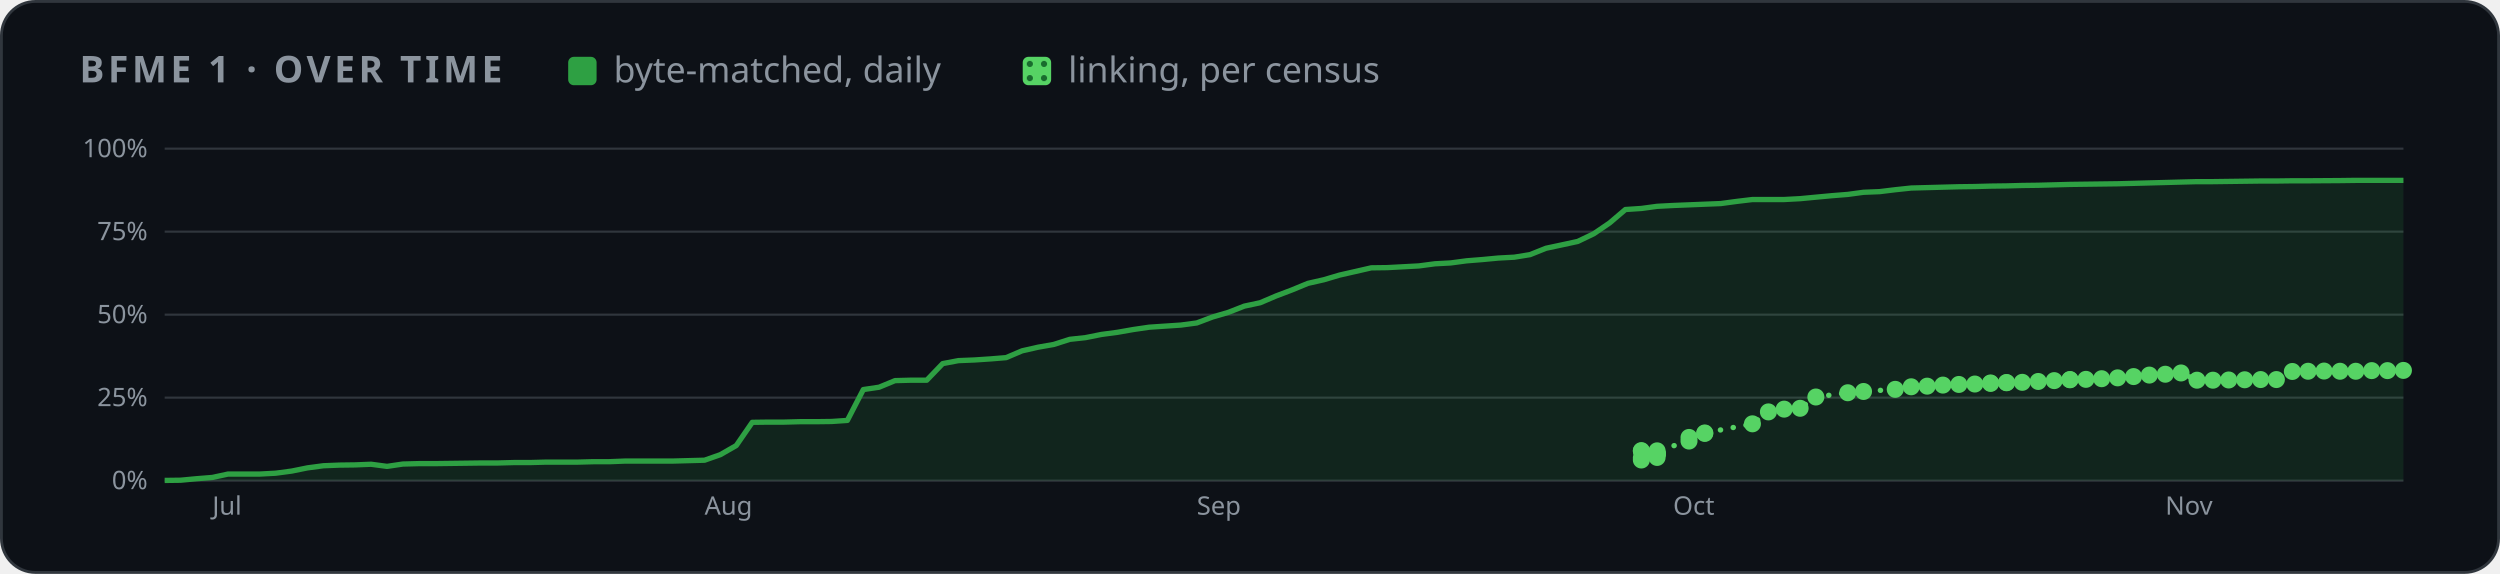
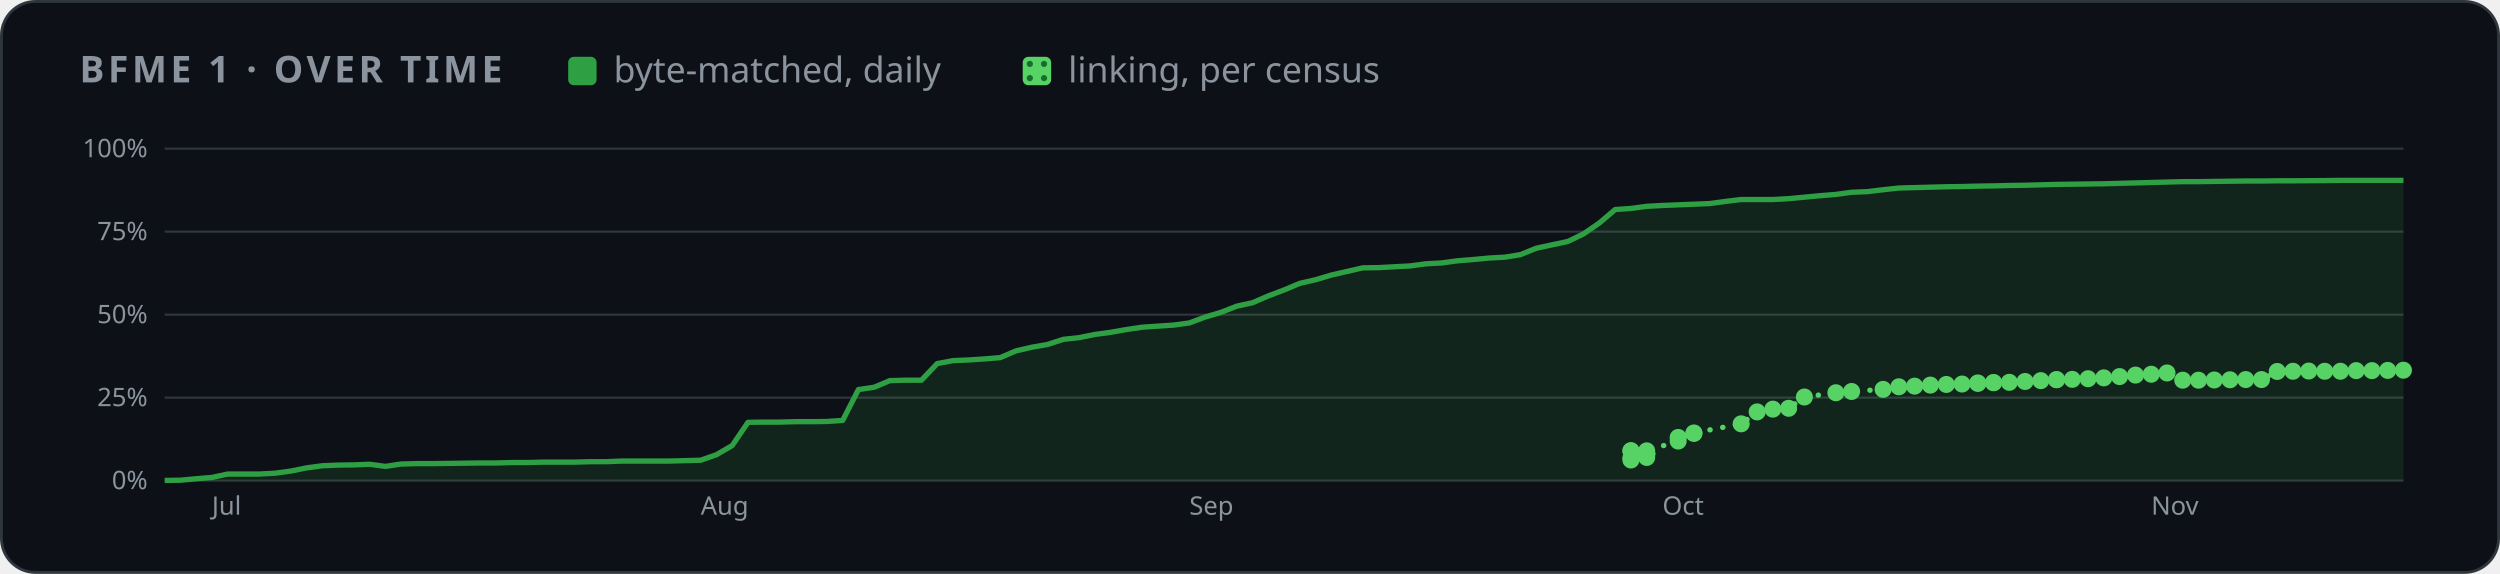
<svg xmlns="http://www.w3.org/2000/svg" width="880" height="202" viewBox="0 0 880 202" role="img" aria-label="BFME 1 progress over time">
  <style>
    .card { fill: #0d1117; stroke: #30363d; } .muted { fill: #8b949e; } .grid { stroke: #30363d; }
    .axis { fill: #8b949e; font-size: 12px; } .rest { fill: #30363d; } .edge { stroke: #0d1117; }
    .hit { fill: transparent; }
    @media (prefers-color-scheme: light) {
      .card { fill: #ffffff; stroke: #d0d7de; } .muted { fill: #59636e; } .grid { stroke: #d0d7de; }
      .axis { fill: #59636e; } .rest { fill: #d0d7de; } .edge { stroke: #ffffff; }
    }
  </style>
  <defs>
    <pattern id="dots" width="5" height="5" patternUnits="userSpaceOnUse">
      <rect width="5" height="5" fill="#56d364" />
      <circle cx="2.5" cy="2.5" r="1.1" fill="#196c2e" />
    </pattern>
  </defs>
  <rect class="card" x="0.5" y="0.5" width="879" height="201" rx="12" />
  <g font-family="-apple-system,BlinkMacSystemFont,'Segoe UI','Noto Sans',Helvetica,Arial,sans-serif">
    <text x="28" y="29" class="muted" font-size="13" font-weight="600" letter-spacing="1.3">BFME 1 · OVER TIME</text>
    <rect x="200" y="20" width="10" height="10" rx="2" fill="#2ea043" />
    <text x="216" y="29" class="muted" font-size="12.5">byte-matched, daily</text>
    <rect x="360" y="20" width="10" height="10" rx="2" fill="url(#dots)" />
    <text x="376" y="29" class="muted" font-size="12.5">linking, per census</text>
    <svg x="28" y="44" width="824" height="144" viewBox="0 0 1100 190" role="img" aria-label="progress over time">
      <line x1="40" x2="1092" y1="166.0" y2="166.0" class="grid" />
      <text x="32" y="170.0" class="axis" text-anchor="end">0%</text>
      <line x1="40" x2="1092" y1="127.0" y2="127.0" class="grid" />
      <text x="32" y="131.0" class="axis" text-anchor="end">25%</text>
      <line x1="40" x2="1092" y1="88.0" y2="88.0" class="grid" />
      <text x="32" y="92.0" class="axis" text-anchor="end">50%</text>
      <line x1="40" x2="1092" y1="49.0" y2="49.0" class="grid" />
      <text x="32" y="53.0" class="axis" text-anchor="end">75%</text>
      <line x1="40" x2="1092" y1="10.0" y2="10.0" class="grid" />
      <text x="32" y="14.0" class="axis" text-anchor="end">100%</text>
-       <text x="62.4" y="182" class="axis">Jul</text>
-       <text x="293.7" y="182" class="axis">Aug</text>
-       <text x="525.0" y="182" class="axis">Sep</text>
-       <text x="748.8" y="182" class="axis">Oct</text>
-       <text x="980.1" y="182" class="axis">Nov</text>
-       <polygon points="40.0,166.0 40.0,165.9 47.5,165.8 54.9,165.1 62.4,164.5 69.8,162.9 77.3,162.9 84.8,162.9 92.2,162.5 99.7,161.5 107.1,160.0 114.6,159.0 122.1,158.7 129.5,158.6 137.0,158.3 144.5,159.3 151.9,158.2 159.4,158.0 166.8,158.0 174.3,157.9 181.8,157.8 189.2,157.7 196.7,157.7 204.1,157.5 211.6,157.5 219.1,157.3 226.5,157.3 234.0,157.3 241.4,157.1 248.9,157.1 256.4,156.8 263.8,156.8 271.3,156.8 278.8,156.8 286.2,156.6 293.7,156.4 301.1,153.8 308.6,149.5 316.1,138.6 323.5,138.5 331.0,138.5 338.4,138.3 345.9,138.3 353.4,138.2 360.8,137.7 368.3,123.2 375.7,122.1 383.2,119.0 390.7,118.8 398.1,118.8 405.6,111.0 413.0,109.6 420.5,109.3 428.0,108.8 435.4,108.2 442.9,105.0 450.4,103.3 457.8,102.0 465.3,99.6 472.7,98.8 480.2,97.3 487.7,96.3 495.1,95.0 502.6,93.9 510.0,93.4 517.5,92.9 525.0,91.9 532.4,89.1 539.9,86.9 547.3,84.0 554.8,82.4 562.3,79.2 569.7,76.4 577.2,73.3 584.7,71.6 592.1,69.4 599.6,67.7 607.0,66.0 614.5,65.9 622.0,65.5 629.4,65.1 636.9,64.1 644.3,63.7 651.8,62.7 659.3,62.1 666.7,61.4 674.2,61.0 681.6,59.8 689.1,56.8 696.6,55.2 704.0,53.6 711.5,50.0 719.0,44.9 726.4,38.6 733.9,38.1 741.3,37.1 748.8,36.7 756.3,36.4 763.7,36.1 771.2,35.8 778.6,34.8 786.1,33.9 793.6,33.9 801.0,33.9 808.5,33.5 815.9,32.8 823.4,32.1 830.9,31.5 838.3,30.5 845.8,30.2 853.2,29.3 860.7,28.5 868.2,28.3 875.6,28.1 883.1,27.9 890.6,27.8 898.0,27.6 905.5,27.5 912.9,27.3 920.4,27.2 927.9,27.0 935.3,26.8 942.8,26.7 950.2,26.6 957.7,26.5 965.2,26.3 972.6,26.1 980.1,25.9 987.5,25.7 995.0,25.5 1002.5,25.5 1009.9,25.4 1017.4,25.3 1024.9,25.2 1032.3,25.2 1039.8,25.1 1047.2,25.1 1062.2,25.0 1069.6,24.9 1077.1,24.9 1084.5,24.9 1092.0,24.9 1092.0,166.0" fill="#2ea043" opacity="0.14" />
-       <polyline points="40.0,165.9 47.5,165.8 54.9,165.1 62.4,164.5 69.8,162.9 77.3,162.9 84.8,162.9 92.2,162.5 99.7,161.5 107.1,160.0 114.6,159.0 122.1,158.7 129.5,158.6 137.0,158.3 144.5,159.3 151.9,158.2 159.4,158.0 166.8,158.0 174.3,157.9 181.8,157.8 189.2,157.7 196.7,157.7 204.1,157.5 211.6,157.5 219.1,157.3 226.5,157.3 234.0,157.3 241.4,157.1 248.9,157.1 256.4,156.8 263.8,156.8 271.3,156.8 278.8,156.8 286.2,156.6 293.7,156.4 301.1,153.8 308.6,149.5 316.1,138.6 323.5,138.5 331.0,138.5 338.4,138.3 345.9,138.3 353.4,138.2 360.8,137.7 368.3,123.2 375.7,122.1 383.2,119.0 390.7,118.8 398.1,118.8 405.6,111.0 413.0,109.6 420.5,109.3 428.0,108.8 435.4,108.2 442.9,105.0 450.4,103.3 457.8,102.0 465.3,99.6 472.7,98.8 480.2,97.3 487.7,96.3 495.1,95.0 502.6,93.9 510.0,93.4 517.5,92.9 525.0,91.9 532.4,89.1 539.9,86.9 547.3,84.0 554.8,82.4 562.3,79.2 569.7,76.4 577.2,73.3 584.7,71.6 592.1,69.4 599.6,67.7 607.0,66.0 614.5,65.9 622.0,65.5 629.4,65.1 636.9,64.1 644.3,63.7 651.8,62.7 659.3,62.1 666.7,61.4 674.2,61.0 681.6,59.8 689.1,56.8 696.6,55.2 704.0,53.6 711.5,50.0 719.0,44.9 726.4,38.6 733.9,38.1 741.3,37.1 748.8,36.7 756.3,36.4 763.7,36.1 771.2,35.8 778.6,34.8 786.1,33.9 793.6,33.9 801.0,33.9 808.5,33.5 815.9,32.8 823.4,32.1 830.9,31.5 838.3,30.5 845.8,30.2 853.2,29.3 860.7,28.5 868.2,28.3 875.6,28.1 883.1,27.9 890.6,27.8 898.0,27.6 905.5,27.5 912.9,27.3 920.4,27.2 927.9,27.0 935.3,26.8 942.8,26.7 950.2,26.6 957.7,26.5 965.2,26.3 972.6,26.1 980.1,25.9 987.5,25.7 995.0,25.5 1002.5,25.5 1009.9,25.4 1017.4,25.3 1024.9,25.2 1032.3,25.2 1039.8,25.1 1047.2,25.1 1062.2,25.0 1069.6,24.9 1077.1,24.9 1084.5,24.9 1092.0,24.9" fill="none" stroke="#2ea043" stroke-width="2.5" stroke-linejoin="round" />
-       <polyline points="733.9,152.1 733.9,151.9 733.9,156.3 733.9,155.3 741.3,155.1 741.3,153.7 741.3,153.6 741.3,153.5 741.3,153.4 741.3,153.2 741.3,153.0 741.3,152.0 756.3,147.4 756.3,145.7 763.7,143.8 763.7,143.6 786.1,139.3 793.6,133.7 801.0,132.4 808.5,132.0 815.9,126.7 830.9,124.7 838.3,124.1 853.2,123.1 860.7,121.9 868.2,121.6 875.6,121.1 883.1,120.8 890.6,120.6 898.0,120.3 898.0,120.1 905.5,120.0 905.5,119.9 912.9,119.8 920.4,119.4 927.9,119.0 935.3,118.5 935.3,118.6 942.8,118.4 950.2,118.1 957.7,117.7 965.2,117.1 972.6,116.4 980.1,116.0 987.5,115.4 995.0,118.8 1002.5,118.8 1009.9,118.7 1017.4,118.6 1024.9,118.5 1032.3,118.5 1039.8,114.7 1047.2,114.6 1054.7,114.5 1062.2,114.6 1069.6,114.6 1077.1,114.3 1084.5,114.3 1092.0,114.2" fill="none" stroke="#56d364" stroke-width="2.5" stroke-dasharray="0.1 6" stroke-linecap="round" />
-       <circle cx="733.9" cy="152.1" r="4" fill="#56d364" />
-       <circle cx="733.9" cy="151.9" r="4" fill="#56d364" />
-       <circle cx="733.9" cy="156.3" r="4" fill="#56d364" />
-       <circle cx="733.9" cy="155.3" r="4" fill="#56d364" />
-       <circle cx="741.3" cy="155.1" r="4" fill="#56d364" />
-       <circle cx="741.3" cy="153.7" r="4" fill="#56d364" />
-       <circle cx="741.3" cy="153.6" r="4" fill="#56d364" />
-       <circle cx="741.3" cy="153.5" r="4" fill="#56d364" />
-       <circle cx="741.3" cy="153.4" r="4" fill="#56d364" />
-       <circle cx="741.3" cy="153.2" r="4" fill="#56d364" />
-       <circle cx="741.3" cy="153.0" r="4" fill="#56d364" />
-       <circle cx="741.3" cy="152.0" r="4" fill="#56d364" />
-       <circle cx="756.3" cy="147.4" r="4" fill="#56d364" />
-       <circle cx="756.3" cy="145.7" r="4" fill="#56d364" />
-       <circle cx="763.7" cy="143.8" r="4" fill="#56d364" />
-       <circle cx="763.7" cy="143.6" r="4" fill="#56d364" />
-       <circle cx="786.1" cy="139.3" r="4" fill="#56d364" />
-       <circle cx="793.6" cy="133.7" r="4" fill="#56d364" />
-       <circle cx="801.0" cy="132.4" r="4" fill="#56d364" />
-       <circle cx="808.5" cy="132.0" r="4" fill="#56d364" />
-       <circle cx="815.9" cy="126.7" r="4" fill="#56d364" />
-       <circle cx="830.9" cy="124.7" r="4" fill="#56d364" />
-       <circle cx="838.3" cy="124.1" r="4" fill="#56d364" />
-       <circle cx="853.2" cy="123.1" r="4" fill="#56d364" />
-       <circle cx="860.7" cy="121.9" r="4" fill="#56d364" />
-       <circle cx="868.2" cy="121.6" r="4" fill="#56d364" />
-       <circle cx="875.6" cy="121.1" r="4" fill="#56d364" />
-       <circle cx="883.1" cy="120.8" r="4" fill="#56d364" />
-       <circle cx="890.6" cy="120.6" r="4" fill="#56d364" />
-       <circle cx="898.0" cy="120.3" r="4" fill="#56d364" />
-       <circle cx="898.0" cy="120.1" r="4" fill="#56d364" />
-       <circle cx="905.5" cy="120.0" r="4" fill="#56d364" />
-       <circle cx="905.5" cy="119.9" r="4" fill="#56d364" />
-       <circle cx="912.9" cy="119.8" r="4" fill="#56d364" />
-       <circle cx="920.4" cy="119.4" r="4" fill="#56d364" />
-       <circle cx="927.9" cy="119.0" r="4" fill="#56d364" />
-       <circle cx="935.3" cy="118.5" r="4" fill="#56d364" />
-       <circle cx="935.3" cy="118.6" r="4" fill="#56d364" />
-       <circle cx="942.8" cy="118.4" r="4" fill="#56d364" />
-       <circle cx="950.2" cy="118.1" r="4" fill="#56d364" />
-       <circle cx="957.7" cy="117.7" r="4" fill="#56d364" />
-       <circle cx="965.2" cy="117.1" r="4" fill="#56d364" />
-       <circle cx="972.6" cy="116.4" r="4" fill="#56d364" />
-       <circle cx="980.1" cy="116.0" r="4" fill="#56d364" />
-       <circle cx="987.5" cy="115.4" r="4" fill="#56d364" />
-       <circle cx="995.0" cy="118.8" r="4" fill="#56d364" />
-       <circle cx="1002.5" cy="118.8" r="4" fill="#56d364" />
-       <circle cx="1009.9" cy="118.7" r="4" fill="#56d364" />
-       <circle cx="1017.4" cy="118.6" r="4" fill="#56d364" />
-       <circle cx="1024.9" cy="118.5" r="4" fill="#56d364" />
-       <circle cx="1032.3" cy="118.5" r="4" fill="#56d364" />
-       <circle cx="1039.8" cy="114.7" r="4" fill="#56d364" />
-       <circle cx="1047.2" cy="114.6" r="4" fill="#56d364" />
-       <circle cx="1054.7" cy="114.5" r="4" fill="#56d364" />
-       <circle cx="1062.2" cy="114.6" r="4" fill="#56d364" />
-       <circle cx="1069.6" cy="114.6" r="4" fill="#56d364" />
-       <circle cx="1077.1" cy="114.3" r="4" fill="#56d364" />
-       <circle cx="1084.5" cy="114.3" r="4" fill="#56d364" />
-       <circle cx="1092.0" cy="114.2" r="4" fill="#56d364" />
+       <text x="62.2" y="182" class="axis">Jul</text>
+       <text x="291.9" y="182" class="axis">Aug</text>
+       <text x="521.5" y="182" class="axis">Sep</text>
+       <text x="743.8" y="182" class="axis">Oct</text>
+       <text x="973.5" y="182" class="axis">Nov</text>
+       <polygon points="40.0,166.0 40.0,165.9 47.4,165.8 54.8,165.1 62.2,164.5 69.6,162.9 77.0,162.9 84.5,162.9 91.9,162.5 99.3,161.5 106.7,160.0 114.1,159.0 121.5,158.7 128.9,158.6 136.3,158.3 143.7,159.3 151.1,158.2 158.5,158.0 165.9,158.0 173.4,157.9 180.8,157.8 188.2,157.7 195.6,157.7 203.0,157.5 210.4,157.5 217.8,157.3 225.2,157.3 232.6,157.3 240.0,157.1 247.4,157.1 254.8,156.8 262.3,156.8 269.7,156.8 277.1,156.8 284.5,156.6 291.9,156.4 299.3,153.8 306.7,149.5 314.1,138.6 321.5,138.5 328.9,138.5 336.3,138.3 343.7,138.3 351.2,138.2 358.6,137.7 366.0,123.2 373.4,122.1 380.8,119.0 388.2,118.8 395.6,118.8 403.0,111.0 410.4,109.6 417.8,109.3 425.2,108.8 432.6,108.2 440.1,105.0 447.5,103.3 454.9,102.0 462.3,99.6 469.7,98.8 477.1,97.3 484.5,96.3 491.9,95.0 499.3,93.9 506.7,93.4 514.1,92.9 521.5,91.9 529.0,89.1 536.4,86.9 543.8,84.0 551.2,82.4 558.6,79.2 566.0,76.4 573.4,73.3 580.8,71.6 588.2,69.4 595.6,67.7 603.0,66.0 610.5,65.9 617.9,65.5 625.3,65.1 632.7,64.1 640.1,63.7 647.5,62.7 654.9,62.1 662.3,61.4 669.7,61.0 677.1,59.8 684.5,56.8 691.9,55.2 699.4,53.6 706.8,50.0 714.2,44.9 721.6,38.6 729.0,38.1 736.4,37.1 743.8,36.7 751.2,36.4 758.6,36.1 766.0,35.8 773.4,34.8 780.8,33.9 788.3,33.9 795.7,33.9 803.1,33.5 810.5,32.8 817.9,32.1 825.3,31.5 832.7,30.5 840.1,30.2 847.5,29.3 854.9,28.5 862.3,28.3 869.7,28.1 877.2,27.9 884.6,27.8 892.0,27.6 899.4,27.5 906.8,27.3 914.2,27.2 921.6,27.0 929.0,26.8 936.4,26.7 943.8,26.6 951.2,26.5 958.6,26.3 966.1,26.1 973.5,25.9 980.9,25.7 988.3,25.5 995.7,25.5 1003.1,25.4 1010.5,25.3 1017.9,25.2 1025.3,25.2 1032.7,25.1 1040.1,25.1 1055.0,25.0 1062.4,24.9 1069.8,24.9 1077.2,24.9 1084.6,24.9 1092.0,24.9 1092.0,166.0" fill="#2ea043" opacity="0.14" />
+       <polyline points="40.0,165.9 47.4,165.8 54.8,165.1 62.2,164.5 69.6,162.9 77.0,162.9 84.5,162.9 91.9,162.5 99.3,161.5 106.7,160.0 114.1,159.0 121.5,158.7 128.9,158.6 136.3,158.3 143.7,159.3 151.1,158.2 158.5,158.0 165.9,158.0 173.4,157.9 180.8,157.8 188.2,157.7 195.6,157.7 203.0,157.5 210.4,157.5 217.8,157.3 225.2,157.3 232.6,157.3 240.0,157.1 247.4,157.1 254.8,156.8 262.3,156.8 269.7,156.8 277.1,156.8 284.5,156.6 291.9,156.4 299.3,153.8 306.7,149.5 314.1,138.6 321.5,138.5 328.9,138.5 336.3,138.3 343.7,138.3 351.2,138.2 358.6,137.7 366.0,123.2 373.4,122.1 380.8,119.0 388.2,118.8 395.6,118.8 403.0,111.0 410.4,109.6 417.8,109.3 425.2,108.8 432.6,108.2 440.1,105.0 447.5,103.3 454.9,102.0 462.3,99.6 469.7,98.8 477.1,97.3 484.5,96.3 491.9,95.0 499.3,93.9 506.7,93.4 514.1,92.9 521.5,91.9 529.0,89.1 536.4,86.9 543.8,84.0 551.2,82.4 558.6,79.2 566.0,76.4 573.4,73.3 580.8,71.6 588.2,69.4 595.6,67.7 603.0,66.0 610.5,65.9 617.9,65.5 625.3,65.1 632.7,64.1 640.1,63.7 647.5,62.7 654.9,62.1 662.3,61.4 669.7,61.0 677.1,59.8 684.5,56.8 691.9,55.2 699.4,53.6 706.8,50.0 714.2,44.9 721.6,38.6 729.0,38.1 736.4,37.1 743.8,36.7 751.2,36.4 758.6,36.1 766.0,35.8 773.4,34.8 780.8,33.9 788.3,33.9 795.7,33.9 803.1,33.5 810.5,32.8 817.9,32.1 825.3,31.5 832.7,30.5 840.1,30.2 847.5,29.3 854.9,28.5 862.3,28.3 869.7,28.1 877.2,27.9 884.6,27.8 892.0,27.6 899.4,27.5 906.8,27.3 914.2,27.2 921.6,27.0 929.0,26.8 936.4,26.7 943.8,26.6 951.2,26.5 958.6,26.3 966.1,26.1 973.5,25.9 980.9,25.7 988.3,25.5 995.7,25.5 1003.1,25.4 1010.5,25.3 1017.9,25.2 1025.3,25.2 1032.7,25.1 1040.1,25.1 1055.0,25.0 1062.4,24.9 1069.8,24.9 1077.2,24.9 1084.6,24.9 1092.0,24.9" fill="none" stroke="#2ea043" stroke-width="2.5" stroke-linejoin="round" />
+       <polyline points="729.0,152.1 729.0,151.9 729.0,156.3 729.0,155.3 736.4,155.1 736.4,153.7 736.4,153.6 736.4,153.5 736.4,153.4 736.4,153.2 736.4,153.0 736.4,152.0 751.2,147.4 751.2,145.7 758.6,143.8 758.6,143.6 780.8,139.3 788.3,133.7 795.7,132.4 803.1,132.0 810.5,126.7 825.3,124.7 832.7,124.1 847.5,123.1 854.9,121.9 862.3,121.6 869.7,121.1 877.2,120.8 884.6,120.6 892.0,120.3 892.0,120.1 899.4,120.0 899.4,119.9 906.8,119.8 914.2,119.4 921.6,119.0 929.0,118.5 929.0,118.6 936.4,118.4 943.8,118.1 951.2,117.7 958.6,117.1 966.1,116.4 973.5,116.0 980.9,115.4 988.3,118.8 995.7,118.8 1003.1,118.7 1010.5,118.6 1017.9,118.5 1025.3,118.5 1032.7,114.7 1040.1,114.6 1047.5,114.5 1055.0,114.6 1062.4,114.6 1069.8,114.3 1077.2,114.3 1084.6,114.2 1092.0,114.1" fill="none" stroke="#56d364" stroke-width="2.5" stroke-dasharray="0.1 6" stroke-linecap="round" />
+       <circle cx="729.0" cy="152.1" r="4" fill="#56d364" />
+       <circle cx="729.0" cy="151.9" r="4" fill="#56d364" />
+       <circle cx="729.0" cy="156.3" r="4" fill="#56d364" />
+       <circle cx="729.0" cy="155.3" r="4" fill="#56d364" />
+       <circle cx="736.4" cy="155.1" r="4" fill="#56d364" />
+       <circle cx="736.4" cy="153.7" r="4" fill="#56d364" />
+       <circle cx="736.4" cy="153.6" r="4" fill="#56d364" />
+       <circle cx="736.4" cy="153.5" r="4" fill="#56d364" />
+       <circle cx="736.4" cy="153.4" r="4" fill="#56d364" />
+       <circle cx="736.4" cy="153.2" r="4" fill="#56d364" />
+       <circle cx="736.4" cy="153.0" r="4" fill="#56d364" />
+       <circle cx="736.4" cy="152.0" r="4" fill="#56d364" />
+       <circle cx="751.2" cy="147.4" r="4" fill="#56d364" />
+       <circle cx="751.2" cy="145.7" r="4" fill="#56d364" />
+       <circle cx="758.6" cy="143.8" r="4" fill="#56d364" />
+       <circle cx="758.6" cy="143.6" r="4" fill="#56d364" />
+       <circle cx="780.8" cy="139.3" r="4" fill="#56d364" />
+       <circle cx="788.3" cy="133.7" r="4" fill="#56d364" />
+       <circle cx="795.7" cy="132.4" r="4" fill="#56d364" />
+       <circle cx="803.1" cy="132.0" r="4" fill="#56d364" />
+       <circle cx="810.5" cy="126.7" r="4" fill="#56d364" />
+       <circle cx="825.3" cy="124.7" r="4" fill="#56d364" />
+       <circle cx="832.7" cy="124.1" r="4" fill="#56d364" />
+       <circle cx="847.5" cy="123.1" r="4" fill="#56d364" />
+       <circle cx="854.9" cy="121.9" r="4" fill="#56d364" />
+       <circle cx="862.3" cy="121.6" r="4" fill="#56d364" />
+       <circle cx="869.7" cy="121.1" r="4" fill="#56d364" />
+       <circle cx="877.2" cy="120.8" r="4" fill="#56d364" />
+       <circle cx="884.6" cy="120.6" r="4" fill="#56d364" />
+       <circle cx="892.0" cy="120.3" r="4" fill="#56d364" />
+       <circle cx="892.0" cy="120.1" r="4" fill="#56d364" />
+       <circle cx="899.4" cy="120.0" r="4" fill="#56d364" />
+       <circle cx="899.4" cy="119.9" r="4" fill="#56d364" />
+       <circle cx="906.8" cy="119.8" r="4" fill="#56d364" />
+       <circle cx="914.2" cy="119.4" r="4" fill="#56d364" />
+       <circle cx="921.6" cy="119.0" r="4" fill="#56d364" />
+       <circle cx="929.0" cy="118.5" r="4" fill="#56d364" />
+       <circle cx="929.0" cy="118.6" r="4" fill="#56d364" />
+       <circle cx="936.4" cy="118.4" r="4" fill="#56d364" />
+       <circle cx="943.8" cy="118.1" r="4" fill="#56d364" />
+       <circle cx="951.2" cy="117.7" r="4" fill="#56d364" />
+       <circle cx="958.6" cy="117.1" r="4" fill="#56d364" />
+       <circle cx="966.1" cy="116.4" r="4" fill="#56d364" />
+       <circle cx="973.5" cy="116.0" r="4" fill="#56d364" />
+       <circle cx="980.9" cy="115.4" r="4" fill="#56d364" />
+       <circle cx="988.3" cy="118.8" r="4" fill="#56d364" />
+       <circle cx="995.7" cy="118.8" r="4" fill="#56d364" />
+       <circle cx="1003.1" cy="118.7" r="4" fill="#56d364" />
+       <circle cx="1010.5" cy="118.6" r="4" fill="#56d364" />
+       <circle cx="1017.9" cy="118.5" r="4" fill="#56d364" />
+       <circle cx="1025.3" cy="118.5" r="4" fill="#56d364" />
+       <circle cx="1032.7" cy="114.7" r="4" fill="#56d364" />
+       <circle cx="1040.1" cy="114.6" r="4" fill="#56d364" />
+       <circle cx="1047.5" cy="114.5" r="4" fill="#56d364" />
+       <circle cx="1055.0" cy="114.6" r="4" fill="#56d364" />
+       <circle cx="1062.4" cy="114.6" r="4" fill="#56d364" />
+       <circle cx="1069.8" cy="114.3" r="4" fill="#56d364" />
+       <circle cx="1077.2" cy="114.3" r="4" fill="#56d364" />
+       <circle cx="1084.6" cy="114.2" r="4" fill="#56d364" />
+       <circle cx="1092.0" cy="114.1" r="4" fill="#56d364" />
      <circle cx="40.0" cy="165.9" r="7" class="hit" />
-       <circle cx="47.5" cy="165.8" r="7" class="hit" />
-       <circle cx="54.9" cy="165.1" r="7" class="hit" />
-       <circle cx="62.4" cy="164.5" r="7" class="hit" />
-       <circle cx="69.8" cy="162.9" r="7" class="hit" />
-       <circle cx="77.3" cy="162.9" r="7" class="hit" />
-       <circle cx="84.8" cy="162.9" r="7" class="hit" />
-       <circle cx="92.2" cy="162.5" r="7" class="hit" />
-       <circle cx="99.7" cy="161.5" r="7" class="hit" />
-       <circle cx="107.1" cy="160.0" r="7" class="hit" />
-       <circle cx="114.6" cy="159.0" r="7" class="hit" />
-       <circle cx="122.1" cy="158.7" r="7" class="hit" />
-       <circle cx="129.5" cy="158.6" r="7" class="hit" />
-       <circle cx="137.0" cy="158.3" r="7" class="hit" />
-       <circle cx="144.5" cy="159.3" r="7" class="hit" />
-       <circle cx="151.9" cy="158.2" r="7" class="hit" />
-       <circle cx="159.4" cy="158.0" r="7" class="hit" />
-       <circle cx="166.8" cy="158.0" r="7" class="hit" />
-       <circle cx="174.3" cy="157.9" r="7" class="hit" />
-       <circle cx="181.8" cy="157.8" r="7" class="hit" />
-       <circle cx="189.2" cy="157.7" r="7" class="hit" />
-       <circle cx="196.7" cy="157.7" r="7" class="hit" />
-       <circle cx="204.1" cy="157.5" r="7" class="hit" />
-       <circle cx="211.6" cy="157.5" r="7" class="hit" />
-       <circle cx="219.1" cy="157.3" r="7" class="hit" />
-       <circle cx="226.5" cy="157.3" r="7" class="hit" />
-       <circle cx="234.0" cy="157.3" r="7" class="hit" />
-       <circle cx="241.4" cy="157.1" r="7" class="hit" />
-       <circle cx="248.9" cy="157.1" r="7" class="hit" />
-       <circle cx="256.4" cy="156.8" r="7" class="hit" />
-       <circle cx="263.8" cy="156.8" r="7" class="hit" />
-       <circle cx="271.3" cy="156.8" r="7" class="hit" />
-       <circle cx="278.8" cy="156.8" r="7" class="hit" />
-       <circle cx="286.2" cy="156.6" r="7" class="hit" />
-       <circle cx="293.7" cy="156.4" r="7" class="hit" />
-       <circle cx="301.1" cy="153.8" r="7" class="hit" />
-       <circle cx="308.6" cy="149.5" r="7" class="hit" />
-       <circle cx="316.1" cy="138.6" r="7" class="hit" />
-       <circle cx="323.5" cy="138.5" r="7" class="hit" />
-       <circle cx="331.0" cy="138.5" r="7" class="hit" />
-       <circle cx="338.4" cy="138.3" r="7" class="hit" />
-       <circle cx="345.9" cy="138.3" r="7" class="hit" />
-       <circle cx="353.4" cy="138.2" r="7" class="hit" />
-       <circle cx="360.8" cy="137.7" r="7" class="hit" />
-       <circle cx="368.3" cy="123.2" r="7" class="hit" />
-       <circle cx="375.7" cy="122.1" r="7" class="hit" />
-       <circle cx="383.2" cy="119.0" r="7" class="hit" />
-       <circle cx="390.7" cy="118.8" r="7" class="hit" />
-       <circle cx="398.1" cy="118.8" r="7" class="hit" />
-       <circle cx="405.6" cy="111.0" r="7" class="hit" />
-       <circle cx="413.0" cy="109.6" r="7" class="hit" />
-       <circle cx="420.5" cy="109.3" r="7" class="hit" />
-       <circle cx="428.0" cy="108.8" r="7" class="hit" />
-       <circle cx="435.4" cy="108.2" r="7" class="hit" />
-       <circle cx="442.9" cy="105.0" r="7" class="hit" />
-       <circle cx="450.4" cy="103.3" r="7" class="hit" />
-       <circle cx="457.8" cy="102.0" r="7" class="hit" />
-       <circle cx="465.3" cy="99.6" r="7" class="hit" />
-       <circle cx="472.7" cy="98.8" r="7" class="hit" />
-       <circle cx="480.2" cy="97.3" r="7" class="hit" />
-       <circle cx="487.7" cy="96.3" r="7" class="hit" />
-       <circle cx="495.1" cy="95.0" r="7" class="hit" />
-       <circle cx="502.6" cy="93.9" r="7" class="hit" />
-       <circle cx="510.0" cy="93.4" r="7" class="hit" />
-       <circle cx="517.5" cy="92.9" r="7" class="hit" />
-       <circle cx="525.0" cy="91.9" r="7" class="hit" />
-       <circle cx="532.4" cy="89.1" r="7" class="hit" />
-       <circle cx="539.9" cy="86.9" r="7" class="hit" />
-       <circle cx="547.3" cy="84.0" r="7" class="hit" />
-       <circle cx="554.8" cy="82.4" r="7" class="hit" />
-       <circle cx="562.3" cy="79.2" r="7" class="hit" />
-       <circle cx="569.7" cy="76.4" r="7" class="hit" />
-       <circle cx="577.2" cy="73.3" r="7" class="hit" />
-       <circle cx="584.7" cy="71.6" r="7" class="hit" />
-       <circle cx="592.1" cy="69.4" r="7" class="hit" />
-       <circle cx="599.6" cy="67.7" r="7" class="hit" />
-       <circle cx="607.0" cy="66.0" r="7" class="hit" />
-       <circle cx="614.5" cy="65.9" r="7" class="hit" />
-       <circle cx="622.0" cy="65.5" r="7" class="hit" />
-       <circle cx="629.4" cy="65.1" r="7" class="hit" />
-       <circle cx="636.9" cy="64.1" r="7" class="hit" />
-       <circle cx="644.3" cy="63.7" r="7" class="hit" />
-       <circle cx="651.8" cy="62.7" r="7" class="hit" />
-       <circle cx="659.3" cy="62.1" r="7" class="hit" />
-       <circle cx="666.7" cy="61.4" r="7" class="hit" />
-       <circle cx="674.2" cy="61.0" r="7" class="hit" />
-       <circle cx="681.6" cy="59.8" r="7" class="hit" />
-       <circle cx="689.1" cy="56.8" r="7" class="hit" />
-       <circle cx="696.6" cy="55.2" r="7" class="hit" />
-       <circle cx="704.0" cy="53.6" r="7" class="hit" />
-       <circle cx="711.5" cy="50.0" r="7" class="hit" />
-       <circle cx="719.0" cy="44.9" r="7" class="hit" />
-       <circle cx="726.4" cy="38.6" r="7" class="hit" />
-       <circle cx="733.9" cy="38.1" r="7" class="hit" />
-       <circle cx="741.3" cy="37.1" r="7" class="hit" />
-       <circle cx="748.8" cy="36.7" r="7" class="hit" />
-       <circle cx="756.3" cy="36.4" r="7" class="hit" />
-       <circle cx="763.7" cy="36.1" r="7" class="hit" />
-       <circle cx="771.2" cy="35.8" r="7" class="hit" />
-       <circle cx="778.6" cy="34.8" r="7" class="hit" />
-       <circle cx="786.1" cy="33.9" r="7" class="hit" />
-       <circle cx="793.6" cy="33.9" r="7" class="hit" />
-       <circle cx="801.0" cy="33.9" r="7" class="hit" />
-       <circle cx="808.5" cy="33.5" r="7" class="hit" />
-       <circle cx="815.9" cy="32.8" r="7" class="hit" />
-       <circle cx="823.4" cy="32.1" r="7" class="hit" />
-       <circle cx="830.9" cy="31.5" r="7" class="hit" />
-       <circle cx="838.3" cy="30.5" r="7" class="hit" />
-       <circle cx="845.8" cy="30.2" r="7" class="hit" />
-       <circle cx="853.2" cy="29.3" r="7" class="hit" />
-       <circle cx="860.7" cy="28.5" r="7" class="hit" />
-       <circle cx="868.2" cy="28.3" r="7" class="hit" />
-       <circle cx="875.6" cy="28.1" r="7" class="hit" />
-       <circle cx="883.1" cy="27.9" r="7" class="hit" />
-       <circle cx="890.6" cy="27.8" r="7" class="hit" />
-       <circle cx="898.0" cy="27.6" r="7" class="hit" />
-       <circle cx="905.5" cy="27.5" r="7" class="hit" />
-       <circle cx="912.9" cy="27.3" r="7" class="hit" />
-       <circle cx="920.4" cy="27.2" r="7" class="hit" />
-       <circle cx="927.9" cy="27.0" r="7" class="hit" />
-       <circle cx="935.3" cy="26.8" r="7" class="hit" />
-       <circle cx="942.8" cy="26.7" r="7" class="hit" />
-       <circle cx="950.2" cy="26.6" r="7" class="hit" />
-       <circle cx="957.7" cy="26.5" r="7" class="hit" />
-       <circle cx="965.2" cy="26.3" r="7" class="hit" />
-       <circle cx="972.6" cy="26.1" r="7" class="hit" />
-       <circle cx="980.1" cy="25.9" r="7" class="hit" />
-       <circle cx="987.5" cy="25.7" r="7" class="hit" />
-       <circle cx="995.0" cy="25.5" r="7" class="hit" />
-       <circle cx="1002.5" cy="25.5" r="7" class="hit" />
-       <circle cx="1009.9" cy="25.4" r="7" class="hit" />
-       <circle cx="1017.4" cy="25.3" r="7" class="hit" />
-       <circle cx="1024.9" cy="25.2" r="7" class="hit" />
-       <circle cx="1032.3" cy="25.2" r="7" class="hit" />
-       <circle cx="1039.8" cy="25.1" r="7" class="hit" />
-       <circle cx="1047.2" cy="25.1" r="7" class="hit" />
-       <circle cx="1062.2" cy="25.0" r="7" class="hit" />
-       <circle cx="1069.6" cy="24.9" r="7" class="hit" />
-       <circle cx="1077.1" cy="24.9" r="7" class="hit" />
-       <circle cx="1084.5" cy="24.9" r="7" class="hit" />
+       <circle cx="47.4" cy="165.8" r="7" class="hit" />
+       <circle cx="54.8" cy="165.1" r="7" class="hit" />
+       <circle cx="62.2" cy="164.5" r="7" class="hit" />
+       <circle cx="69.6" cy="162.9" r="7" class="hit" />
+       <circle cx="77.0" cy="162.9" r="7" class="hit" />
+       <circle cx="84.5" cy="162.9" r="7" class="hit" />
+       <circle cx="91.9" cy="162.5" r="7" class="hit" />
+       <circle cx="99.3" cy="161.5" r="7" class="hit" />
+       <circle cx="106.7" cy="160.0" r="7" class="hit" />
+       <circle cx="114.1" cy="159.0" r="7" class="hit" />
+       <circle cx="121.5" cy="158.7" r="7" class="hit" />
+       <circle cx="128.9" cy="158.6" r="7" class="hit" />
+       <circle cx="136.3" cy="158.3" r="7" class="hit" />
+       <circle cx="143.7" cy="159.3" r="7" class="hit" />
+       <circle cx="151.1" cy="158.2" r="7" class="hit" />
+       <circle cx="158.5" cy="158.0" r="7" class="hit" />
+       <circle cx="165.9" cy="158.0" r="7" class="hit" />
+       <circle cx="173.4" cy="157.9" r="7" class="hit" />
+       <circle cx="180.8" cy="157.8" r="7" class="hit" />
+       <circle cx="188.2" cy="157.7" r="7" class="hit" />
+       <circle cx="195.6" cy="157.7" r="7" class="hit" />
+       <circle cx="203.0" cy="157.5" r="7" class="hit" />
+       <circle cx="210.4" cy="157.5" r="7" class="hit" />
+       <circle cx="217.8" cy="157.3" r="7" class="hit" />
+       <circle cx="225.2" cy="157.3" r="7" class="hit" />
+       <circle cx="232.6" cy="157.3" r="7" class="hit" />
+       <circle cx="240.0" cy="157.1" r="7" class="hit" />
+       <circle cx="247.4" cy="157.1" r="7" class="hit" />
+       <circle cx="254.8" cy="156.8" r="7" class="hit" />
+       <circle cx="262.3" cy="156.8" r="7" class="hit" />
+       <circle cx="269.7" cy="156.8" r="7" class="hit" />
+       <circle cx="277.1" cy="156.8" r="7" class="hit" />
+       <circle cx="284.5" cy="156.6" r="7" class="hit" />
+       <circle cx="291.9" cy="156.4" r="7" class="hit" />
+       <circle cx="299.3" cy="153.8" r="7" class="hit" />
+       <circle cx="306.7" cy="149.5" r="7" class="hit" />
+       <circle cx="314.1" cy="138.6" r="7" class="hit" />
+       <circle cx="321.5" cy="138.5" r="7" class="hit" />
+       <circle cx="328.9" cy="138.5" r="7" class="hit" />
+       <circle cx="336.3" cy="138.3" r="7" class="hit" />
+       <circle cx="343.7" cy="138.3" r="7" class="hit" />
+       <circle cx="351.2" cy="138.2" r="7" class="hit" />
+       <circle cx="358.6" cy="137.7" r="7" class="hit" />
+       <circle cx="366.0" cy="123.2" r="7" class="hit" />
+       <circle cx="373.4" cy="122.1" r="7" class="hit" />
+       <circle cx="380.8" cy="119.0" r="7" class="hit" />
+       <circle cx="388.2" cy="118.8" r="7" class="hit" />
+       <circle cx="395.6" cy="118.8" r="7" class="hit" />
+       <circle cx="403.0" cy="111.0" r="7" class="hit" />
+       <circle cx="410.4" cy="109.6" r="7" class="hit" />
+       <circle cx="417.8" cy="109.3" r="7" class="hit" />
+       <circle cx="425.2" cy="108.8" r="7" class="hit" />
+       <circle cx="432.6" cy="108.2" r="7" class="hit" />
+       <circle cx="440.1" cy="105.0" r="7" class="hit" />
+       <circle cx="447.5" cy="103.3" r="7" class="hit" />
+       <circle cx="454.9" cy="102.0" r="7" class="hit" />
+       <circle cx="462.3" cy="99.6" r="7" class="hit" />
+       <circle cx="469.7" cy="98.8" r="7" class="hit" />
+       <circle cx="477.1" cy="97.3" r="7" class="hit" />
+       <circle cx="484.5" cy="96.3" r="7" class="hit" />
+       <circle cx="491.9" cy="95.0" r="7" class="hit" />
+       <circle cx="499.3" cy="93.9" r="7" class="hit" />
+       <circle cx="506.7" cy="93.4" r="7" class="hit" />
+       <circle cx="514.1" cy="92.9" r="7" class="hit" />
+       <circle cx="521.5" cy="91.9" r="7" class="hit" />
+       <circle cx="529.0" cy="89.1" r="7" class="hit" />
+       <circle cx="536.4" cy="86.9" r="7" class="hit" />
+       <circle cx="543.8" cy="84.0" r="7" class="hit" />
+       <circle cx="551.2" cy="82.4" r="7" class="hit" />
+       <circle cx="558.6" cy="79.2" r="7" class="hit" />
+       <circle cx="566.0" cy="76.4" r="7" class="hit" />
+       <circle cx="573.4" cy="73.3" r="7" class="hit" />
+       <circle cx="580.8" cy="71.6" r="7" class="hit" />
+       <circle cx="588.2" cy="69.4" r="7" class="hit" />
+       <circle cx="595.6" cy="67.7" r="7" class="hit" />
+       <circle cx="603.0" cy="66.0" r="7" class="hit" />
+       <circle cx="610.5" cy="65.9" r="7" class="hit" />
+       <circle cx="617.9" cy="65.5" r="7" class="hit" />
+       <circle cx="625.3" cy="65.1" r="7" class="hit" />
+       <circle cx="632.7" cy="64.1" r="7" class="hit" />
+       <circle cx="640.1" cy="63.7" r="7" class="hit" />
+       <circle cx="647.5" cy="62.7" r="7" class="hit" />
+       <circle cx="654.9" cy="62.1" r="7" class="hit" />
+       <circle cx="662.3" cy="61.4" r="7" class="hit" />
+       <circle cx="669.7" cy="61.0" r="7" class="hit" />
+       <circle cx="677.1" cy="59.8" r="7" class="hit" />
+       <circle cx="684.5" cy="56.8" r="7" class="hit" />
+       <circle cx="691.9" cy="55.2" r="7" class="hit" />
+       <circle cx="699.4" cy="53.6" r="7" class="hit" />
+       <circle cx="706.8" cy="50.0" r="7" class="hit" />
+       <circle cx="714.2" cy="44.9" r="7" class="hit" />
+       <circle cx="721.6" cy="38.6" r="7" class="hit" />
+       <circle cx="729.0" cy="38.1" r="7" class="hit" />
+       <circle cx="736.4" cy="37.1" r="7" class="hit" />
+       <circle cx="743.8" cy="36.7" r="7" class="hit" />
+       <circle cx="751.2" cy="36.4" r="7" class="hit" />
+       <circle cx="758.6" cy="36.1" r="7" class="hit" />
+       <circle cx="766.0" cy="35.8" r="7" class="hit" />
+       <circle cx="773.4" cy="34.8" r="7" class="hit" />
+       <circle cx="780.8" cy="33.9" r="7" class="hit" />
+       <circle cx="788.3" cy="33.9" r="7" class="hit" />
+       <circle cx="795.7" cy="33.9" r="7" class="hit" />
+       <circle cx="803.1" cy="33.5" r="7" class="hit" />
+       <circle cx="810.5" cy="32.8" r="7" class="hit" />
+       <circle cx="817.9" cy="32.1" r="7" class="hit" />
+       <circle cx="825.3" cy="31.5" r="7" class="hit" />
+       <circle cx="832.7" cy="30.5" r="7" class="hit" />
+       <circle cx="840.1" cy="30.2" r="7" class="hit" />
+       <circle cx="847.5" cy="29.3" r="7" class="hit" />
+       <circle cx="854.9" cy="28.5" r="7" class="hit" />
+       <circle cx="862.3" cy="28.3" r="7" class="hit" />
+       <circle cx="869.7" cy="28.1" r="7" class="hit" />
+       <circle cx="877.2" cy="27.9" r="7" class="hit" />
+       <circle cx="884.6" cy="27.8" r="7" class="hit" />
+       <circle cx="892.0" cy="27.6" r="7" class="hit" />
+       <circle cx="899.4" cy="27.5" r="7" class="hit" />
+       <circle cx="906.8" cy="27.3" r="7" class="hit" />
+       <circle cx="914.2" cy="27.2" r="7" class="hit" />
+       <circle cx="921.6" cy="27.0" r="7" class="hit" />
+       <circle cx="929.0" cy="26.8" r="7" class="hit" />
+       <circle cx="936.4" cy="26.7" r="7" class="hit" />
+       <circle cx="943.8" cy="26.6" r="7" class="hit" />
+       <circle cx="951.2" cy="26.5" r="7" class="hit" />
+       <circle cx="958.6" cy="26.3" r="7" class="hit" />
+       <circle cx="966.1" cy="26.1" r="7" class="hit" />
+       <circle cx="973.5" cy="25.9" r="7" class="hit" />
+       <circle cx="980.9" cy="25.7" r="7" class="hit" />
+       <circle cx="988.3" cy="25.5" r="7" class="hit" />
+       <circle cx="995.7" cy="25.5" r="7" class="hit" />
+       <circle cx="1003.1" cy="25.4" r="7" class="hit" />
+       <circle cx="1010.5" cy="25.3" r="7" class="hit" />
+       <circle cx="1017.9" cy="25.2" r="7" class="hit" />
+       <circle cx="1025.3" cy="25.2" r="7" class="hit" />
+       <circle cx="1032.7" cy="25.1" r="7" class="hit" />
+       <circle cx="1040.1" cy="25.1" r="7" class="hit" />
+       <circle cx="1055.0" cy="25.0" r="7" class="hit" />
+       <circle cx="1062.4" cy="24.9" r="7" class="hit" />
+       <circle cx="1069.8" cy="24.9" r="7" class="hit" />
+       <circle cx="1077.2" cy="24.9" r="7" class="hit" />
+       <circle cx="1084.6" cy="24.9" r="7" class="hit" />
      <circle cx="1092.0" cy="24.9" r="7" class="hit" />
    </svg>
  </g>
</svg>
